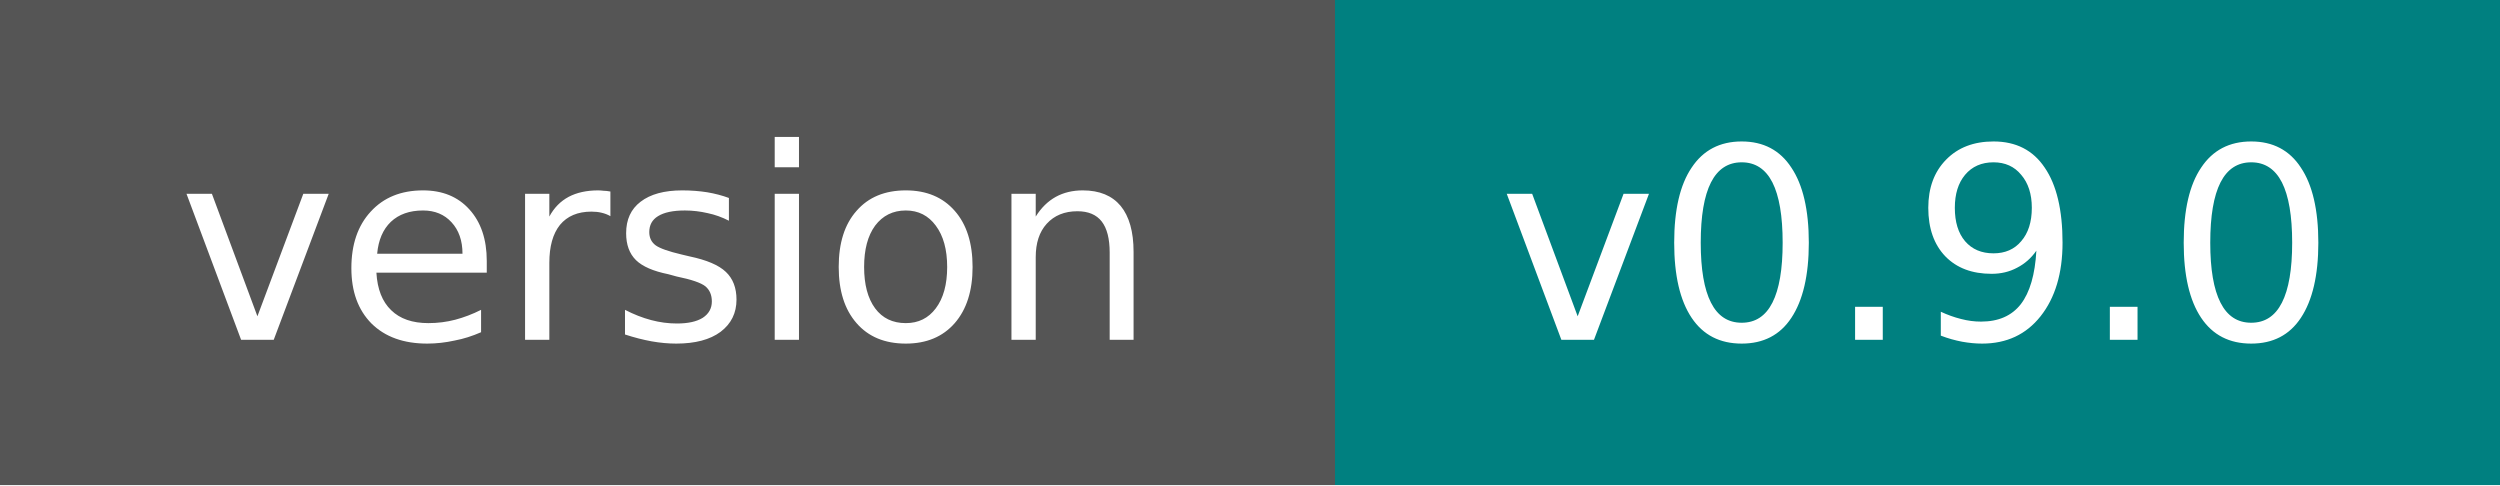
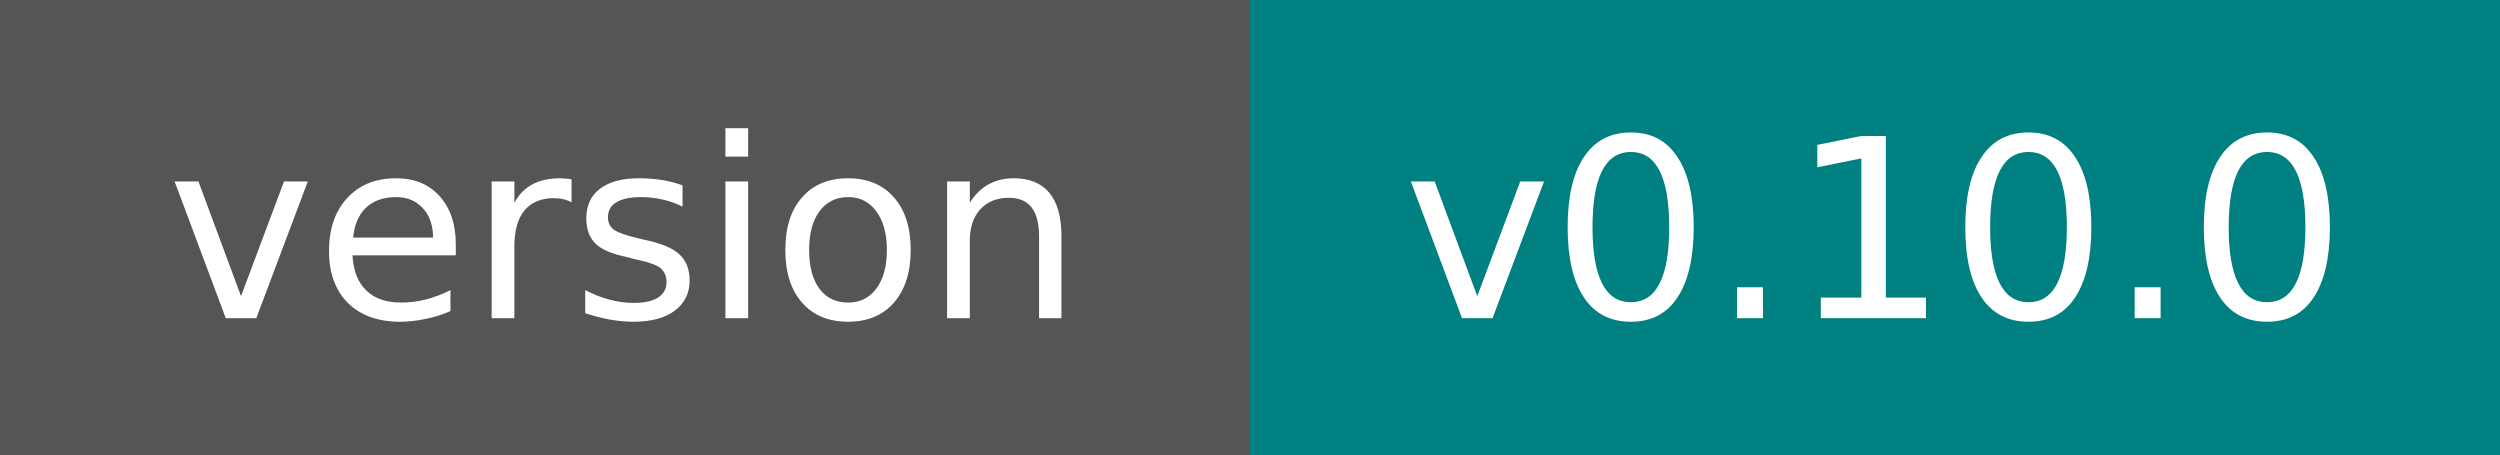
- <svg xmlns="http://www.w3.org/2000/svg" width="103" height="20">
+ <svg xmlns="http://www.w3.org/2000/svg" width="110" height="20">
  <g shape-rendering="crispEdges">
    <rect width="55" height="20" fill="#555555" />
-     <rect x="55" width="48" height="20" fill="#008080" />
+     <rect x="55" width="55" height="20" fill="#008080" />
  </g>
  <g fill="#FFFFFF" text-anchor="middle" font-family="Verdana,Geneva,DejaVu Sans,sans-serif" text-rendering="geometricPrecision" font-size="11">
    <text x="27.5" y="14" fill="#FFFFFF">version</text>
-     <text x="79.0" y="14" fill="#FFFFFF">v0.9.0</text>
+     <text x="82.5" y="14" fill="#FFFFFF">v0.10.0</text>
  </g>
</svg>
